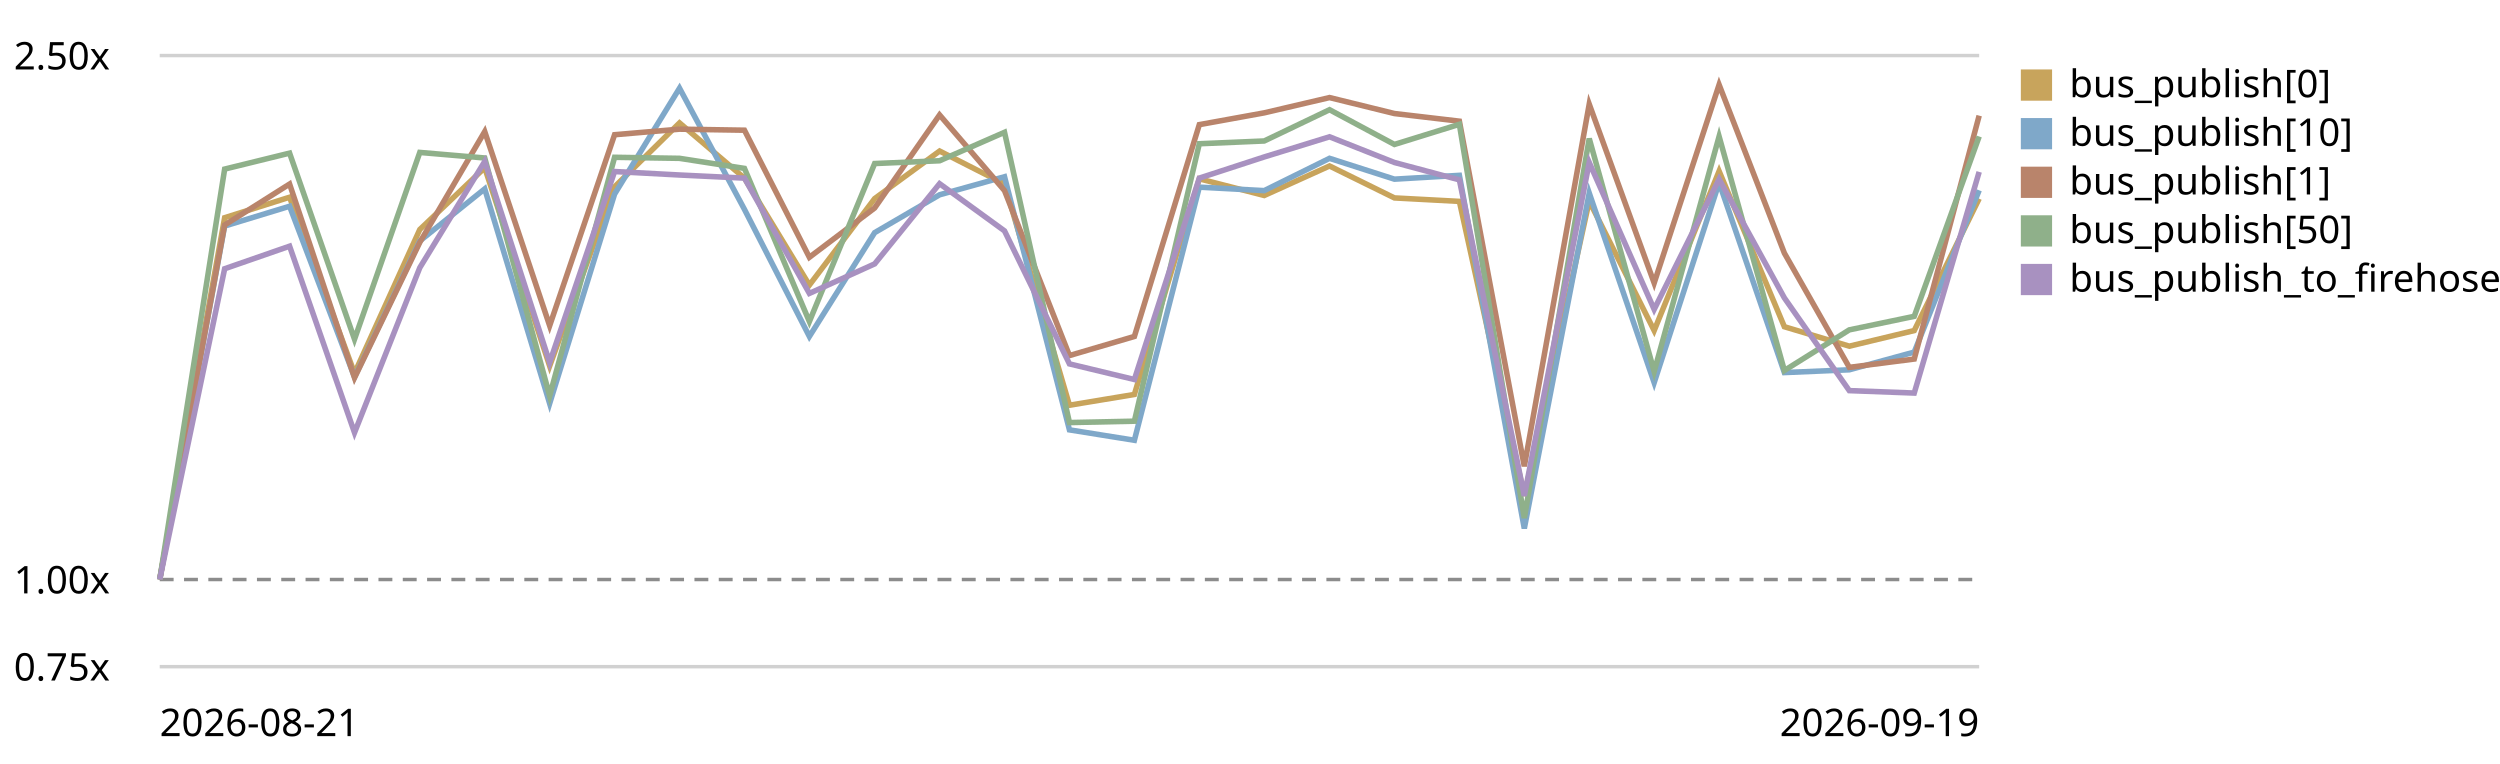
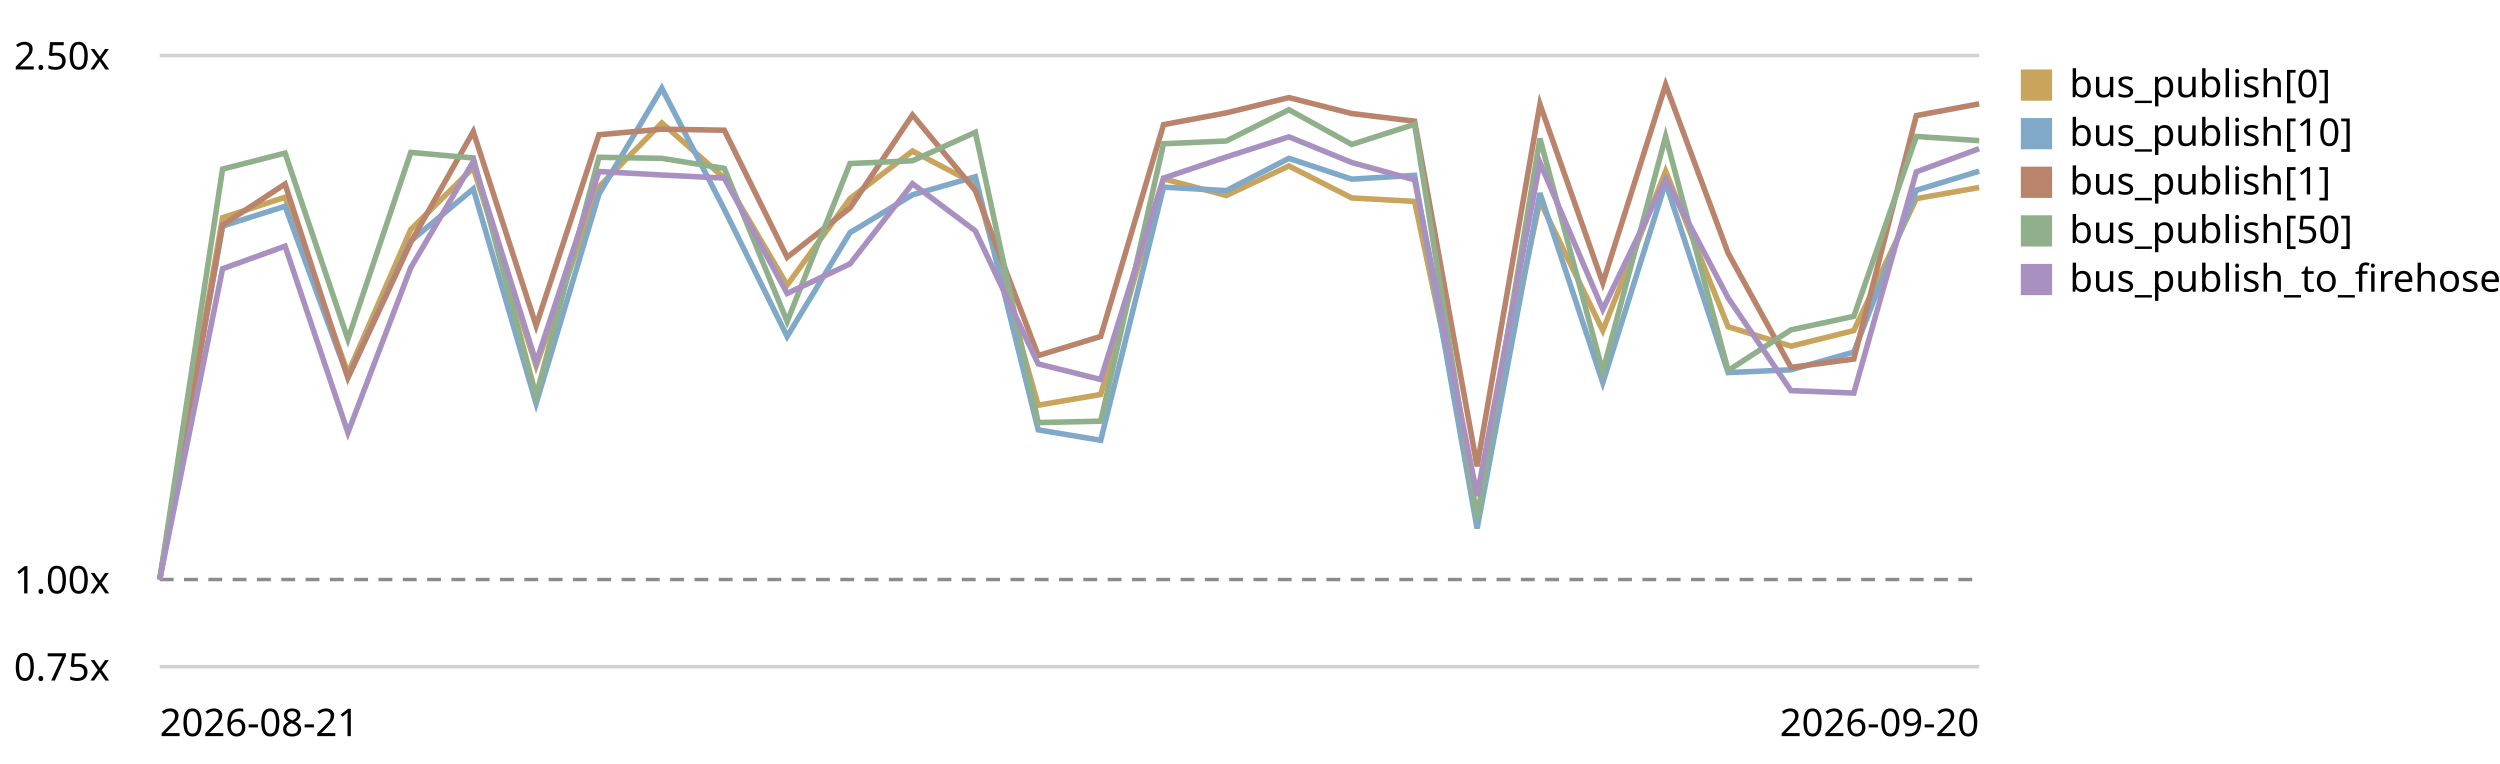
<svg xmlns="http://www.w3.org/2000/svg" viewBox="0 0 720 220" role="img" aria-label="EventBus.publish trend, relative to the first recorded run">
  <style>text{font:11px system-ui,sans-serif;fill:currentColor}.grid{stroke:currentColor;stroke-opacity:.18}.base{stroke:currentColor;stroke-opacity:.45;stroke-dasharray:4 3}</style>
  <line class="grid" x1="46" y1="192.0" x2="570" y2="192.0" />
  <text x="4" y="196.0">0.75x</text>
  <line class="base" x1="46" y1="166.9" x2="570" y2="166.9" />
  <text x="4" y="170.9">1.00x</text>
  <line class="grid" x1="46" y1="16.0" x2="570" y2="16.0" />
  <text x="4" y="20.0">2.50x</text>
-   <path d="M46.0,166.9 L64.7,62.7 L83.4,56.8 L102.1,107.5 L120.9,66.1 L139.6,48.3 L158.3,105.4 L177.0,53.8 L195.7,35.4 L214.4,51.3 L233.1,82.1 L251.9,57.2 L270.6,43.5 L289.3,53.0 L308.0,116.7 L326.7,113.6 L345.4,51.5 L364.1,56.3 L382.9,47.8 L401.6,57.0 L420.3,58.0 L439.0,142.8 L457.7,57.9 L476.4,95.2 L495.1,49.3 L513.9,94.1 L532.6,99.7 L551.3,95.2 L570.0,57.2" fill="none" stroke="#c8a45c" stroke-width="1.6" />
+   <path d="M46.0,166.9 L64.1,62.7 L82.1,56.8 L100.2,107.5 L118.3,66.1 L136.3,48.3 L154.4,105.4 L172.5,53.8 L190.6,35.4 L208.6,51.3 L226.7,82.1 L244.8,57.2 L262.8,43.5 L280.9,53.0 L299.0,116.7 L317.0,113.6 L335.1,51.5 L353.2,56.3 L371.2,47.8 L389.3,57.0 L407.4,58.0 L425.4,142.8 L443.5,57.9 L461.6,95.2 L479.7,49.3 L497.7,94.1 L515.8,99.7 L533.9,95.2 L551.9,57.2 L570.0,54.0" fill="none" stroke="#c8a45c" stroke-width="1.6" />
  <rect x="582" y="20" width="9" height="9" fill="#c8a45c" />
  <text x="596" y="28">bus_publish[0]</text>
-   <path d="M46.0,166.9 L64.7,65.1 L83.4,59.4 L102.1,108.6 L120.9,69.4 L139.6,54.4 L158.3,116.2 L177.0,55.9 L195.7,25.4 L214.4,60.3 L233.1,96.9 L251.9,67.0 L270.6,56.1 L289.3,50.9 L308.0,123.8 L326.7,126.8 L345.4,53.9 L364.1,54.9 L382.9,45.6 L401.6,51.6 L420.3,50.5 L439.0,152.2 L457.7,55.6 L476.4,110.2 L495.1,52.6 L513.9,107.3 L532.6,106.5 L551.3,101.4 L570.0,54.8" fill="none" stroke="#7fa8c9" stroke-width="1.6" />
+   <path d="M46.0,166.9 L64.1,65.1 L82.1,59.4 L100.2,108.6 L118.3,69.4 L136.3,54.4 L154.4,116.2 L172.5,55.9 L190.6,25.4 L208.6,60.3 L226.7,96.9 L244.8,67.0 L262.8,56.1 L280.9,50.9 L299.0,123.8 L317.0,126.8 L335.1,53.9 L353.2,54.9 L371.2,45.6 L389.3,51.6 L407.4,50.5 L425.4,152.2 L443.5,55.6 L461.6,110.2 L479.7,52.6 L497.7,107.3 L515.8,106.5 L533.9,101.4 L551.9,54.8 L570.0,49.3" fill="none" stroke="#7fa8c9" stroke-width="1.6" />
  <rect x="582" y="34" width="9" height="9" fill="#7fa8c9" />
  <text x="596" y="42">bus_publish[10]</text>
-   <path d="M46.0,166.9 L64.7,64.8 L83.4,53.0 L102.1,108.8 L120.9,69.8 L139.6,37.9 L158.3,93.8 L177.0,38.8 L195.7,37.2 L214.4,37.5 L233.1,74.1 L251.9,59.9 L270.6,33.1 L289.3,54.9 L308.0,102.4 L326.7,96.9 L345.4,35.9 L364.1,32.5 L382.9,28.1 L401.6,32.7 L420.3,34.9 L439.0,134.3 L457.7,30.0 L476.4,81.5 L495.1,24.4 L513.9,72.9 L532.6,105.8 L551.3,103.4 L570.0,33.3" fill="none" stroke="#b9846b" stroke-width="1.6" />
+   <path d="M46.0,166.9 L64.1,64.8 L82.1,53.0 L100.2,108.8 L118.3,69.8 L136.3,37.9 L154.4,93.8 L172.5,38.8 L190.6,37.2 L208.6,37.5 L226.7,74.1 L244.8,59.9 L262.8,33.1 L280.9,54.9 L299.0,102.4 L317.0,96.9 L335.1,35.9 L353.2,32.5 L371.2,28.1 L389.3,32.7 L407.4,34.9 L425.4,134.3 L443.5,30.0 L461.6,81.5 L479.7,24.4 L497.7,72.9 L515.8,105.8 L533.9,103.4 L551.9,33.3 L570.0,29.9" fill="none" stroke="#b9846b" stroke-width="1.6" />
  <rect x="582" y="48" width="9" height="9" fill="#b9846b" />
  <text x="596" y="56">bus_publish[1]</text>
-   <path d="M46.0,166.9 L64.7,48.7 L83.4,44.1 L102.1,97.7 L120.9,43.9 L139.6,45.5 L158.3,114.0 L177.0,45.3 L195.7,45.6 L214.4,48.5 L233.1,92.6 L251.9,47.1 L270.6,46.3 L289.3,38.1 L308.0,121.7 L326.7,121.3 L345.4,41.4 L364.1,40.6 L382.9,31.6 L401.6,41.6 L420.3,35.8 L439.0,149.2 L457.7,39.9 L476.4,107.0 L495.1,39.3 L513.9,106.7 L532.6,95.0 L551.3,91.1 L570.0,39.3" fill="none" stroke="#8fb08a" stroke-width="1.6" />
+   <path d="M46.0,166.9 L64.1,48.7 L82.1,44.1 L100.2,97.7 L118.3,43.9 L136.3,45.5 L154.4,114.0 L172.5,45.3 L190.6,45.6 L208.6,48.5 L226.7,92.6 L244.8,47.1 L262.8,46.3 L280.9,38.1 L299.0,121.7 L317.0,121.3 L335.1,41.4 L353.2,40.6 L371.2,31.6 L389.3,41.6 L407.4,35.8 L425.4,149.2 L443.5,39.9 L461.6,107.0 L479.7,39.3 L497.7,106.7 L515.8,95.0 L533.9,91.1 L551.9,39.3 L570.0,40.5" fill="none" stroke="#8fb08a" stroke-width="1.6" />
  <rect x="582" y="62" width="9" height="9" fill="#8fb08a" />
  <text x="596" y="70">bus_publish[50]</text>
-   <path d="M46.0,166.9 L64.7,77.4 L83.4,70.9 L102.1,124.6 L120.9,77.1 L139.6,46.5 L158.3,104.4 L177.0,49.4 L195.7,50.4 L214.4,51.3 L233.1,84.5 L251.9,76.0 L270.6,52.9 L289.3,66.5 L308.0,104.8 L326.7,109.3 L345.4,51.3 L364.1,45.2 L382.9,39.4 L401.6,46.8 L420.3,51.8 L439.0,142.8 L457.7,46.8 L476.4,89.1 L495.1,51.6 L513.9,85.8 L532.6,112.5 L551.3,113.2 L570.0,49.5" fill="none" stroke="#a891c0" stroke-width="1.6" />
+   <path d="M46.0,166.9 L64.1,77.4 L82.1,70.9 L100.2,124.6 L118.3,77.1 L136.3,46.5 L154.4,104.4 L172.5,49.4 L190.6,50.4 L208.6,51.3 L226.7,84.5 L244.8,76.0 L262.8,52.9 L280.9,66.5 L299.0,104.8 L317.0,109.3 L335.1,51.3 L353.2,45.2 L371.2,39.4 L389.3,46.8 L407.4,51.8 L425.4,142.8 L443.5,46.8 L461.6,89.1 L479.7,51.6 L497.7,85.8 L515.8,112.5 L533.9,113.2 L551.9,49.5 L570.0,42.8" fill="none" stroke="#a891c0" stroke-width="1.6" />
  <rect x="582" y="76" width="9" height="9" fill="#a891c0" />
  <text x="596" y="84">bus_publish_to_firehose</text>
  <text x="46" y="212">2026-08-21</text>
-   <text x="570" y="212" text-anchor="end">2026-09-19</text>
+   <text x="570" y="212" text-anchor="end">2026-09-20</text>
</svg>
